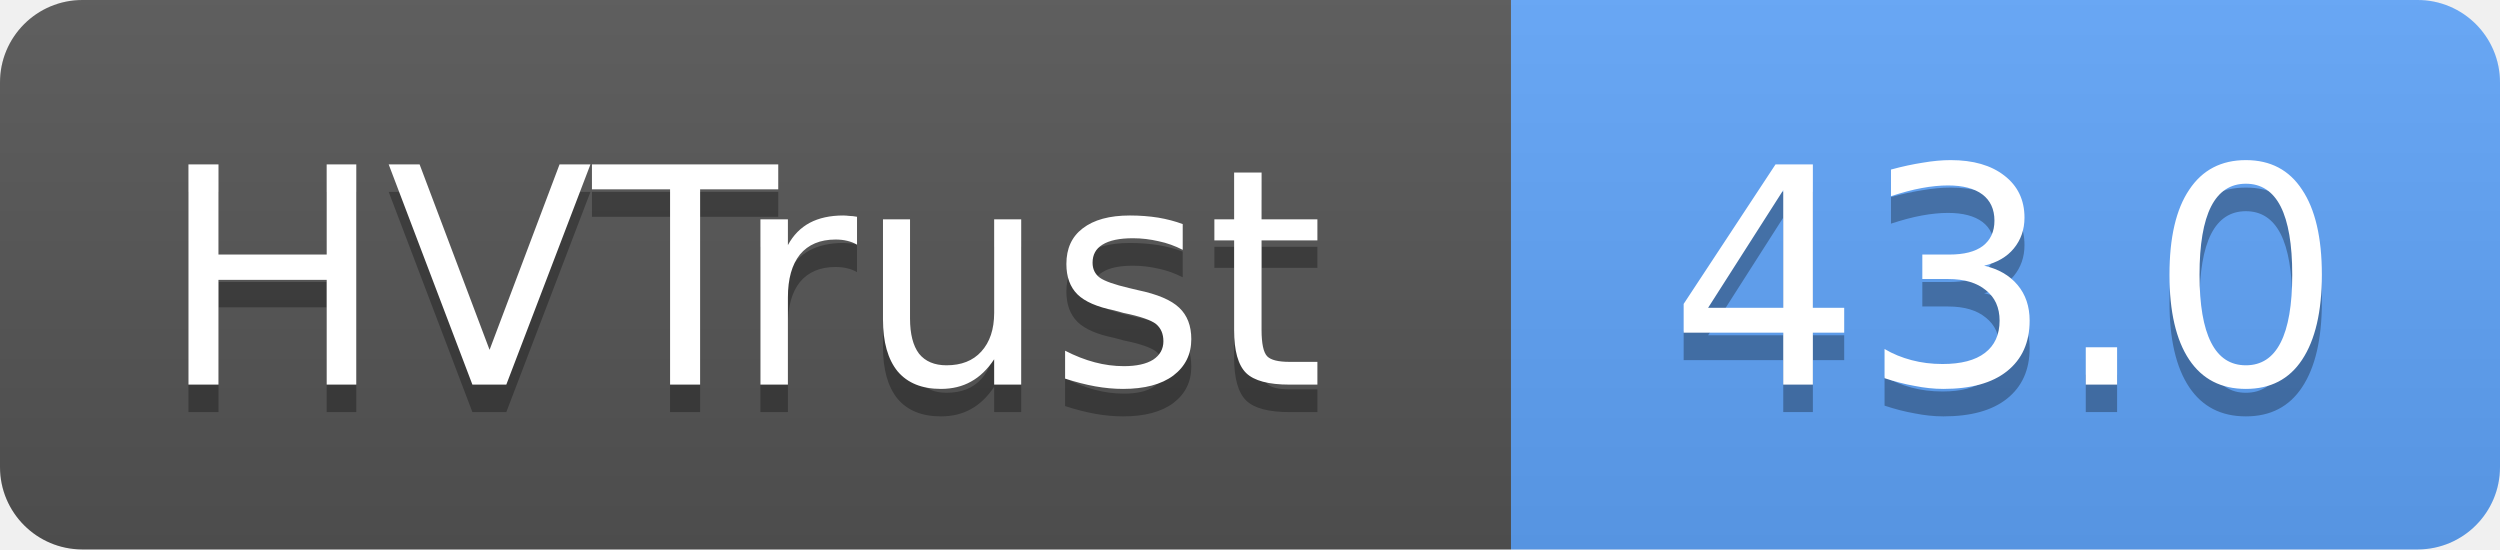
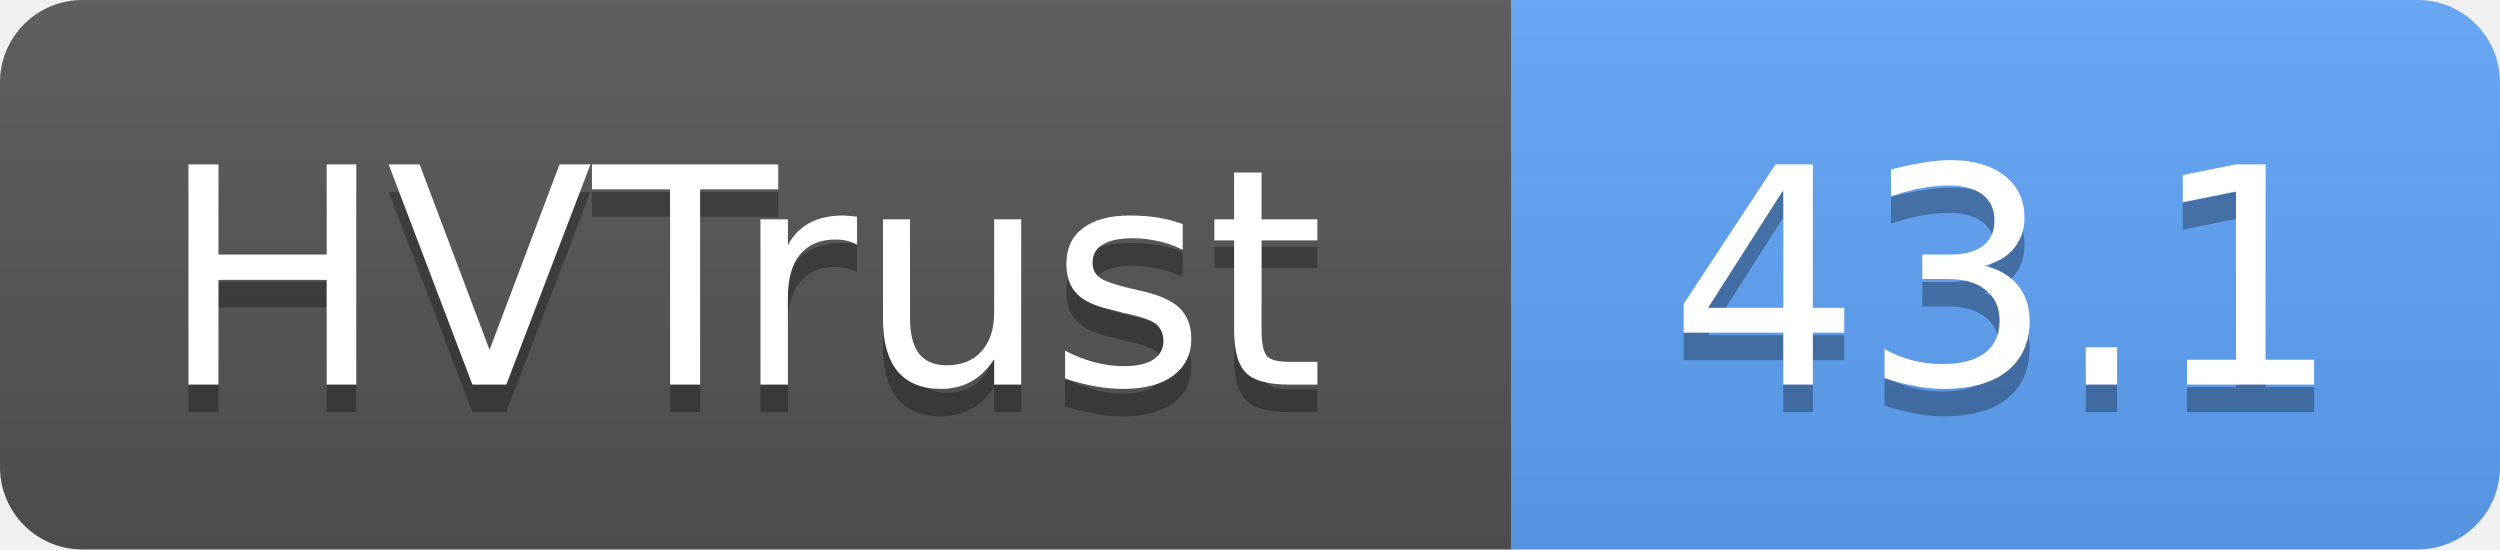
- <svg xmlns="http://www.w3.org/2000/svg" width="91" height="20" role="img" aria-label="HVTrust: 43.0">
+ <svg xmlns="http://www.w3.org/2000/svg" width="91" height="20" role="img" aria-label="HVTrust: 43.1">
  <linearGradient id="s" x2="0" y2="100%">
    <stop offset="0" stop-color="#bbb" stop-opacity=".1" />
    <stop offset="1" stop-opacity=".1" />
  </linearGradient>
  <clipPath id="r">
    <rect width="91" height="20" rx="3" fill="#fff" />
  </clipPath>
  <g clip-path="url(#r)">
    <rect width="55" height="20" fill="#555" />
    <rect x="55" width="36" height="20" fill="#60a5fa" />
    <rect width="91" height="20" fill="url(#s)" />
  </g>
  <g fill="#fff" text-anchor="middle" font-family="Verdana,Geneva,DejaVu Sans,sans-serif" text-rendering="geometricPrecision" font-size="11">
    <text x="27" y="15" fill="#010101" fill-opacity=".3">HVTrust</text>
    <text x="27" y="14">HVTrust</text>
-     <text x="73" y="15" fill="#010101" fill-opacity=".3">43.0</text>
-     <text x="73" y="14">43.0</text>
+     <text x="73" y="15" fill="#010101" fill-opacity=".3">43.1</text>
+     <text x="73" y="14">43.1</text>
  </g>
</svg>
